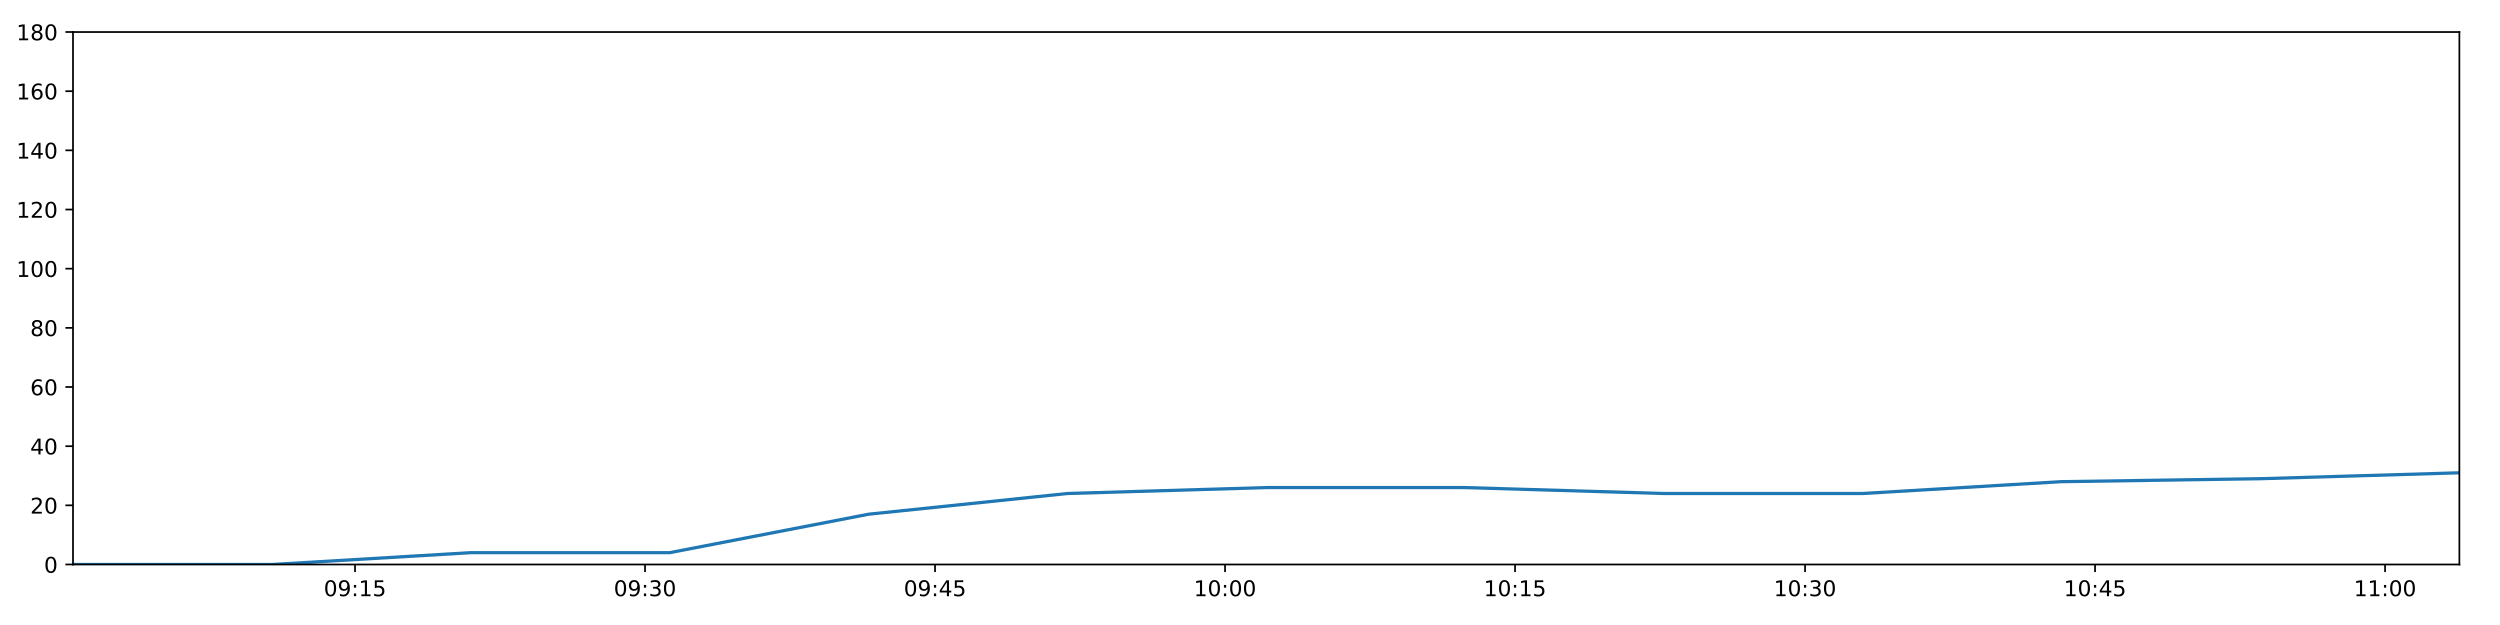
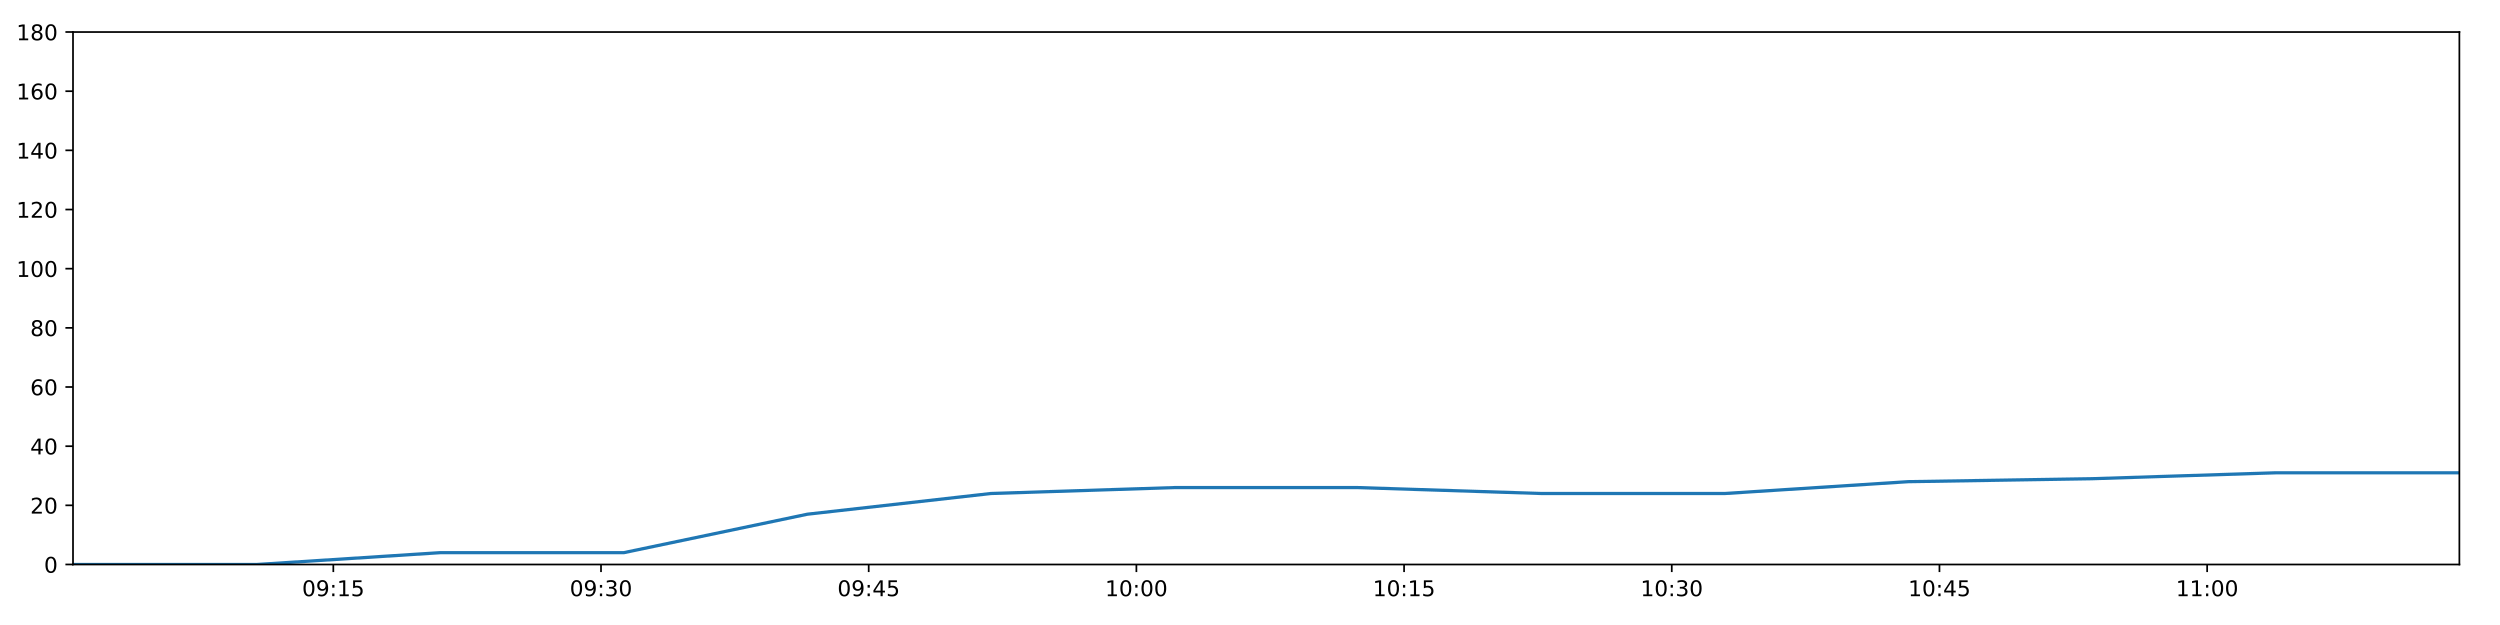
<svg xmlns="http://www.w3.org/2000/svg" xmlns:xlink="http://www.w3.org/1999/xlink" height="288pt" version="1.1" viewBox="0 0 1152 288" width="1152pt">
  <defs>
    <style type="text/css">
*{stroke-linecap:butt;stroke-linejoin:round;}
  </style>
  </defs>
  <g id="figure_1">
    <g id="patch_1">
      <path d="M 0 288  L 1152 288  L 1152 0  L 0 0  z " style="fill:#ffffff;" />
    </g>
    <g id="axes_1">
      <g id="patch_2">
        <path d="M 33.64 260.12  L 1133.28 260.12  L 1133.28 14.76  L 33.64 14.76  z " style="fill:#ffffff;" />
      </g>
      <g id="matplotlib.axis_1">
        <g id="xtick_1">
          <g id="line2d_1">
            <defs>
-               <path d="M 0 0  L 0 3.5  " id="m0590f23eb0" style="stroke:#000000;stroke-width:0.8;" />
-             </defs>
-             <g>
-               <use style="stroke:#000000;stroke-width:0.8;" x="163.594" xlink:href="#m0590f23eb0" y="260.12" />
+               <path d="M 0 0  L 0 3.5  " id="m770f3c64a2" style="stroke:#000000;stroke-width:0.8;" />
+             </defs>
+             <g>
+               <use style="stroke:#000000;stroke-width:0.8;" x="153.594" xlink:href="#m770f3c64a2" y="260.12" />
            </g>
          </g>
          <g id="text_1">
            <defs>
              <path d="M 31.781 66.406  Q 24.172 66.406 20.328 58.906  Q 16.5 51.422 16.5 36.375  Q 16.5 21.391 20.328 13.891  Q 24.172 6.391 31.781 6.391  Q 39.453 6.391 43.281 13.891  Q 47.125 21.391 47.125 36.375  Q 47.125 51.422 43.281 58.906  Q 39.453 66.406 31.781 66.406  z M 31.781 74.219  Q 44.047 74.219 50.516 64.516  Q 56.984 54.828 56.984 36.375  Q 56.984 17.969 50.516 8.266  Q 44.047 -1.422 31.781 -1.422  Q 19.531 -1.422 13.062 8.266  Q 6.594 17.969 6.594 36.375  Q 6.594 54.828 13.062 64.516  Q 19.531 74.219 31.781 74.219  z " id="DejaVuSans-48" />
              <path d="M 10.984 1.516  L 10.984 10.5  Q 14.703 8.734 18.5 7.812  Q 22.312 6.891 25.984 6.891  Q 35.75 6.891 40.891 13.453  Q 46.047 20.016 46.781 33.406  Q 43.953 29.203 39.594 26.953  Q 35.25 24.703 29.984 24.703  Q 19.047 24.703 12.672 31.312  Q 6.297 37.938 6.297 49.422  Q 6.297 60.641 12.938 67.422  Q 19.578 74.219 30.609 74.219  Q 43.266 74.219 49.922 64.516  Q 56.594 54.828 56.594 36.375  Q 56.594 19.141 48.406 8.859  Q 40.234 -1.422 26.422 -1.422  Q 22.703 -1.422 18.891 -0.688  Q 15.094 0.047 10.984 1.516  z M 30.609 32.422  Q 37.25 32.422 41.125 36.953  Q 45.016 41.5 45.016 49.422  Q 45.016 57.281 41.125 61.844  Q 37.25 66.406 30.609 66.406  Q 23.969 66.406 20.094 61.844  Q 16.219 57.281 16.219 49.422  Q 16.219 41.5 20.094 36.953  Q 23.969 32.422 30.609 32.422  z " id="DejaVuSans-57" />
              <path d="M 11.719 12.406  L 22.016 12.406  L 22.016 0  L 11.719 0  z M 11.719 51.703  L 22.016 51.703  L 22.016 39.312  L 11.719 39.312  z " id="DejaVuSans-58" />
              <path d="M 12.406 8.297  L 28.516 8.297  L 28.516 63.922  L 10.984 60.406  L 10.984 69.391  L 28.422 72.906  L 38.281 72.906  L 38.281 8.297  L 54.391 8.297  L 54.391 0  L 12.406 0  z " id="DejaVuSans-49" />
              <path d="M 10.797 72.906  L 49.516 72.906  L 49.516 64.594  L 19.828 64.594  L 19.828 46.734  Q 21.969 47.469 24.109 47.828  Q 26.266 48.188 28.422 48.188  Q 40.625 48.188 47.75 41.5  Q 54.891 34.812 54.891 23.391  Q 54.891 11.625 47.562 5.094  Q 40.234 -1.422 26.906 -1.422  Q 22.312 -1.422 17.547 -0.641  Q 12.797 0.141 7.719 1.703  L 7.719 11.625  Q 12.109 9.234 16.797 8.062  Q 21.484 6.891 26.703 6.891  Q 35.156 6.891 40.078 11.328  Q 45.016 15.766 45.016 23.391  Q 45.016 31 40.078 35.438  Q 35.156 39.891 26.703 39.891  Q 22.75 39.891 18.812 39.016  Q 14.891 38.141 10.797 36.281  z " id="DejaVuSans-53" />
            </defs>
-             <g transform="translate(149.1849 274.7184)scale(0.1 -0.1)">
+             <g transform="translate(139.1845 274.7184)scale(0.1 -0.1)">
              <use xlink:href="#DejaVuSans-48" />
              <use x="63.623" xlink:href="#DejaVuSans-57" />
              <use x="127.246" xlink:href="#DejaVuSans-58" />
              <use x="160.938" xlink:href="#DejaVuSans-49" />
              <use x="224.561" xlink:href="#DejaVuSans-53" />
            </g>
          </g>
        </g>
        <g id="xtick_2">
          <g id="line2d_2">
            <g>
-               <use style="stroke:#000000;stroke-width:0.8;" x="297.229" xlink:href="#m0590f23eb0" y="260.12" />
+               <use style="stroke:#000000;stroke-width:0.8;" x="276.945" xlink:href="#m770f3c64a2" y="260.12" />
            </g>
          </g>
          <g id="text_2">
            <defs>
              <path d="M 40.578 39.312  Q 47.656 37.797 51.625 33  Q 55.609 28.219 55.609 21.188  Q 55.609 10.406 48.188 4.484  Q 40.766 -1.422 27.094 -1.422  Q 22.516 -1.422 17.656 -0.516  Q 12.797 0.391 7.625 2.203  L 7.625 11.719  Q 11.719 9.328 16.594 8.109  Q 21.484 6.891 26.812 6.891  Q 36.078 6.891 40.938 10.547  Q 45.797 14.203 45.797 21.188  Q 45.797 27.641 41.281 31.266  Q 36.766 34.906 28.719 34.906  L 20.219 34.906  L 20.219 43.016  L 29.109 43.016  Q 36.375 43.016 40.234 45.922  Q 44.094 48.828 44.094 54.297  Q 44.094 59.906 40.109 62.906  Q 36.141 65.922 28.719 65.922  Q 24.656 65.922 20.016 65.031  Q 15.375 64.156 9.812 62.312  L 9.812 71.094  Q 15.438 72.656 20.344 73.438  Q 25.25 74.219 29.594 74.219  Q 40.828 74.219 47.359 69.109  Q 53.906 64.016 53.906 55.328  Q 53.906 49.266 50.438 45.094  Q 46.969 40.922 40.578 39.312  z " id="DejaVuSans-51" />
            </defs>
-             <g transform="translate(282.8197 274.7184)scale(0.1 -0.1)">
+             <g transform="translate(262.5358 274.7184)scale(0.1 -0.1)">
              <use xlink:href="#DejaVuSans-48" />
              <use x="63.623" xlink:href="#DejaVuSans-57" />
              <use x="127.246" xlink:href="#DejaVuSans-58" />
              <use x="160.938" xlink:href="#DejaVuSans-51" />
              <use x="224.561" xlink:href="#DejaVuSans-48" />
            </g>
          </g>
        </g>
        <g id="xtick_3">
          <g id="line2d_3">
            <g>
-               <use style="stroke:#000000;stroke-width:0.8;" x="430.864" xlink:href="#m0590f23eb0" y="260.12" />
+               <use style="stroke:#000000;stroke-width:0.8;" x="400.296" xlink:href="#m770f3c64a2" y="260.12" />
            </g>
          </g>
          <g id="text_3">
            <defs>
              <path d="M 37.797 64.312  L 12.891 25.391  L 37.797 25.391  z M 35.203 72.906  L 47.609 72.906  L 47.609 25.391  L 58.016 25.391  L 58.016 17.188  L 47.609 17.188  L 47.609 0  L 37.797 0  L 37.797 17.188  L 4.891 17.188  L 4.891 26.703  z " id="DejaVuSans-52" />
            </defs>
-             <g transform="translate(416.4545 274.7184)scale(0.1 -0.1)">
+             <g transform="translate(385.8871 274.7184)scale(0.1 -0.1)">
              <use xlink:href="#DejaVuSans-48" />
              <use x="63.623" xlink:href="#DejaVuSans-57" />
              <use x="127.246" xlink:href="#DejaVuSans-58" />
              <use x="160.938" xlink:href="#DejaVuSans-52" />
              <use x="224.561" xlink:href="#DejaVuSans-53" />
            </g>
          </g>
        </g>
        <g id="xtick_4">
          <g id="line2d_4">
            <g>
-               <use style="stroke:#000000;stroke-width:0.8;" x="564.499" xlink:href="#m0590f23eb0" y="260.12" />
+               <use style="stroke:#000000;stroke-width:0.8;" x="523.648" xlink:href="#m770f3c64a2" y="260.12" />
            </g>
          </g>
          <g id="text_4">
-             <g transform="translate(550.0893 274.7184)scale(0.1 -0.1)">
+             <g transform="translate(509.2383 274.7184)scale(0.1 -0.1)">
              <use xlink:href="#DejaVuSans-49" />
              <use x="63.623" xlink:href="#DejaVuSans-48" />
              <use x="127.246" xlink:href="#DejaVuSans-58" />
              <use x="160.938" xlink:href="#DejaVuSans-48" />
              <use x="224.561" xlink:href="#DejaVuSans-48" />
            </g>
          </g>
        </g>
        <g id="xtick_5">
          <g id="line2d_5">
            <g>
-               <use style="stroke:#000000;stroke-width:0.8;" x="698.133" xlink:href="#m0590f23eb0" y="260.12" />
+               <use style="stroke:#000000;stroke-width:0.8;" x="646.999" xlink:href="#m770f3c64a2" y="260.12" />
            </g>
          </g>
          <g id="text_5">
-             <g transform="translate(683.7241 274.7184)scale(0.1 -0.1)">
+             <g transform="translate(632.5896 274.7184)scale(0.1 -0.1)">
              <use xlink:href="#DejaVuSans-49" />
              <use x="63.623" xlink:href="#DejaVuSans-48" />
              <use x="127.246" xlink:href="#DejaVuSans-58" />
              <use x="160.938" xlink:href="#DejaVuSans-49" />
              <use x="224.561" xlink:href="#DejaVuSans-53" />
            </g>
          </g>
        </g>
        <g id="xtick_6">
          <g id="line2d_6">
            <g>
-               <use style="stroke:#000000;stroke-width:0.8;" x="831.768" xlink:href="#m0590f23eb0" y="260.12" />
+               <use style="stroke:#000000;stroke-width:0.8;" x="770.35" xlink:href="#m770f3c64a2" y="260.12" />
            </g>
          </g>
          <g id="text_6">
-             <g transform="translate(817.3589 274.7184)scale(0.1 -0.1)">
+             <g transform="translate(755.9409 274.7184)scale(0.1 -0.1)">
              <use xlink:href="#DejaVuSans-49" />
              <use x="63.623" xlink:href="#DejaVuSans-48" />
              <use x="127.246" xlink:href="#DejaVuSans-58" />
              <use x="160.938" xlink:href="#DejaVuSans-51" />
              <use x="224.561" xlink:href="#DejaVuSans-48" />
            </g>
          </g>
        </g>
        <g id="xtick_7">
          <g id="line2d_7">
            <g>
-               <use style="stroke:#000000;stroke-width:0.8;" x="965.403" xlink:href="#m0590f23eb0" y="260.12" />
+               <use style="stroke:#000000;stroke-width:0.8;" x="893.702" xlink:href="#m770f3c64a2" y="260.12" />
            </g>
          </g>
          <g id="text_7">
-             <g transform="translate(950.9938 274.7184)scale(0.1 -0.1)">
+             <g transform="translate(879.2922 274.7184)scale(0.1 -0.1)">
              <use xlink:href="#DejaVuSans-49" />
              <use x="63.623" xlink:href="#DejaVuSans-48" />
              <use x="127.246" xlink:href="#DejaVuSans-58" />
              <use x="160.938" xlink:href="#DejaVuSans-52" />
              <use x="224.561" xlink:href="#DejaVuSans-53" />
            </g>
          </g>
        </g>
        <g id="xtick_8">
          <g id="line2d_8">
            <g>
-               <use style="stroke:#000000;stroke-width:0.8;" x="1099.038" xlink:href="#m0590f23eb0" y="260.12" />
+               <use style="stroke:#000000;stroke-width:0.8;" x="1017.053" xlink:href="#m770f3c64a2" y="260.12" />
            </g>
          </g>
          <g id="text_8">
-             <g transform="translate(1084.629 274.7184)scale(0.1 -0.1)">
+             <g transform="translate(1002.643 274.7184)scale(0.1 -0.1)">
              <use xlink:href="#DejaVuSans-49" />
              <use x="63.623" xlink:href="#DejaVuSans-49" />
              <use x="127.246" xlink:href="#DejaVuSans-58" />
              <use x="160.938" xlink:href="#DejaVuSans-48" />
              <use x="224.561" xlink:href="#DejaVuSans-48" />
            </g>
          </g>
        </g>
      </g>
      <g id="matplotlib.axis_2">
        <g id="ytick_1">
          <g id="line2d_9">
            <defs>
-               <path d="M 0 0  L -3.5 0  " id="mf67369f84d" style="stroke:#000000;stroke-width:0.8;" />
-             </defs>
-             <g>
-               <use style="stroke:#000000;stroke-width:0.8;" x="33.64" xlink:href="#mf67369f84d" y="260.12" />
+               <path d="M 0 0  L -3.5 0  " id="mc168397341" style="stroke:#000000;stroke-width:0.8;" />
+             </defs>
+             <g>
+               <use style="stroke:#000000;stroke-width:0.8;" x="33.64" xlink:href="#mc168397341" y="260.12" />
            </g>
          </g>
          <g id="text_9">
            <g transform="translate(20.2775 263.9192)scale(0.1 -0.1)">
              <use xlink:href="#DejaVuSans-48" />
            </g>
          </g>
        </g>
        <g id="ytick_2">
          <g id="line2d_10">
            <g>
-               <use style="stroke:#000000;stroke-width:0.8;" x="33.64" xlink:href="#mf67369f84d" y="232.858" />
+               <use style="stroke:#000000;stroke-width:0.8;" x="33.64" xlink:href="#mc168397341" y="232.858" />
            </g>
          </g>
          <g id="text_10">
            <defs>
              <path d="M 19.188 8.297  L 53.609 8.297  L 53.609 0  L 7.328 0  L 7.328 8.297  Q 12.938 14.109 22.625 23.891  Q 32.328 33.688 34.812 36.531  Q 39.547 41.844 41.422 45.531  Q 43.312 49.219 43.312 52.781  Q 43.312 58.594 39.234 62.25  Q 35.156 65.922 28.609 65.922  Q 23.969 65.922 18.812 64.312  Q 13.672 62.703 7.812 59.422  L 7.812 69.391  Q 13.766 71.781 18.938 73  Q 24.125 74.219 28.422 74.219  Q 39.75 74.219 46.484 68.547  Q 53.219 62.891 53.219 53.422  Q 53.219 48.922 51.531 44.891  Q 49.859 40.875 45.406 35.406  Q 44.188 33.984 37.641 27.219  Q 31.109 20.453 19.188 8.297  z " id="DejaVuSans-50" />
            </defs>
            <g transform="translate(13.915 236.657)scale(0.1 -0.1)">
              <use xlink:href="#DejaVuSans-50" />
              <use x="63.623" xlink:href="#DejaVuSans-48" />
            </g>
          </g>
        </g>
        <g id="ytick_3">
          <g id="line2d_11">
            <g>
-               <use style="stroke:#000000;stroke-width:0.8;" x="33.64" xlink:href="#mf67369f84d" y="205.596" />
+               <use style="stroke:#000000;stroke-width:0.8;" x="33.64" xlink:href="#mc168397341" y="205.596" />
            </g>
          </g>
          <g id="text_11">
            <g transform="translate(13.915 209.3948)scale(0.1 -0.1)">
              <use xlink:href="#DejaVuSans-52" />
              <use x="63.623" xlink:href="#DejaVuSans-48" />
            </g>
          </g>
        </g>
        <g id="ytick_4">
          <g id="line2d_12">
            <g>
-               <use style="stroke:#000000;stroke-width:0.8;" x="33.64" xlink:href="#mf67369f84d" y="178.333" />
+               <use style="stroke:#000000;stroke-width:0.8;" x="33.64" xlink:href="#mc168397341" y="178.333" />
            </g>
          </g>
          <g id="text_12">
            <defs>
              <path d="M 33.016 40.375  Q 26.375 40.375 22.484 35.828  Q 18.609 31.297 18.609 23.391  Q 18.609 15.531 22.484 10.953  Q 26.375 6.391 33.016 6.391  Q 39.656 6.391 43.531 10.953  Q 47.406 15.531 47.406 23.391  Q 47.406 31.297 43.531 35.828  Q 39.656 40.375 33.016 40.375  z M 52.594 71.297  L 52.594 62.312  Q 48.875 64.062 45.094 64.984  Q 41.312 65.922 37.594 65.922  Q 27.828 65.922 22.672 59.328  Q 17.531 52.734 16.797 39.406  Q 19.672 43.656 24.016 45.922  Q 28.375 48.188 33.594 48.188  Q 44.578 48.188 50.953 41.516  Q 57.328 34.859 57.328 23.391  Q 57.328 12.156 50.688 5.359  Q 44.047 -1.422 33.016 -1.422  Q 20.359 -1.422 13.672 8.266  Q 6.984 17.969 6.984 36.375  Q 6.984 53.656 15.188 63.938  Q 23.391 74.219 37.203 74.219  Q 40.922 74.219 44.703 73.484  Q 48.484 72.75 52.594 71.297  z " id="DejaVuSans-54" />
            </defs>
            <g transform="translate(13.915 182.1326)scale(0.1 -0.1)">
              <use xlink:href="#DejaVuSans-54" />
              <use x="63.623" xlink:href="#DejaVuSans-48" />
            </g>
          </g>
        </g>
        <g id="ytick_5">
          <g id="line2d_13">
            <g>
-               <use style="stroke:#000000;stroke-width:0.8;" x="33.64" xlink:href="#mf67369f84d" y="151.071" />
+               <use style="stroke:#000000;stroke-width:0.8;" x="33.64" xlink:href="#mc168397341" y="151.071" />
            </g>
          </g>
          <g id="text_13">
            <defs>
              <path d="M 31.781 34.625  Q 24.75 34.625 20.719 30.859  Q 16.703 27.094 16.703 20.516  Q 16.703 13.922 20.719 10.156  Q 24.75 6.391 31.781 6.391  Q 38.812 6.391 42.859 10.172  Q 46.922 13.969 46.922 20.516  Q 46.922 27.094 42.891 30.859  Q 38.875 34.625 31.781 34.625  z M 21.922 38.812  Q 15.578 40.375 12.031 44.719  Q 8.5 49.078 8.5 55.328  Q 8.5 64.062 14.719 69.141  Q 20.953 74.219 31.781 74.219  Q 42.672 74.219 48.875 69.141  Q 55.078 64.062 55.078 55.328  Q 55.078 49.078 51.531 44.719  Q 48 40.375 41.703 38.812  Q 48.828 37.156 52.797 32.312  Q 56.781 27.484 56.781 20.516  Q 56.781 9.906 50.312 4.234  Q 43.844 -1.422 31.781 -1.422  Q 19.734 -1.422 13.25 4.234  Q 6.781 9.906 6.781 20.516  Q 6.781 27.484 10.781 32.312  Q 14.797 37.156 21.922 38.812  z M 18.312 54.391  Q 18.312 48.734 21.844 45.562  Q 25.391 42.391 31.781 42.391  Q 38.141 42.391 41.719 45.562  Q 45.312 48.734 45.312 54.391  Q 45.312 60.062 41.719 63.234  Q 38.141 66.406 31.781 66.406  Q 25.391 66.406 21.844 63.234  Q 18.312 60.062 18.312 54.391  z " id="DejaVuSans-56" />
            </defs>
            <g transform="translate(13.915 154.8703)scale(0.1 -0.1)">
              <use xlink:href="#DejaVuSans-56" />
              <use x="63.623" xlink:href="#DejaVuSans-48" />
            </g>
          </g>
        </g>
        <g id="ytick_6">
          <g id="line2d_14">
            <g>
-               <use style="stroke:#000000;stroke-width:0.8;" x="33.64" xlink:href="#mf67369f84d" y="123.809" />
+               <use style="stroke:#000000;stroke-width:0.8;" x="33.64" xlink:href="#mc168397341" y="123.809" />
            </g>
          </g>
          <g id="text_14">
            <g transform="translate(7.5525 127.6081)scale(0.1 -0.1)">
              <use xlink:href="#DejaVuSans-49" />
              <use x="63.623" xlink:href="#DejaVuSans-48" />
              <use x="127.246" xlink:href="#DejaVuSans-48" />
            </g>
          </g>
        </g>
        <g id="ytick_7">
          <g id="line2d_15">
            <g>
-               <use style="stroke:#000000;stroke-width:0.8;" x="33.64" xlink:href="#mf67369f84d" y="96.547" />
+               <use style="stroke:#000000;stroke-width:0.8;" x="33.64" xlink:href="#mc168397341" y="96.547" />
            </g>
          </g>
          <g id="text_15">
            <g transform="translate(7.5525 100.3459)scale(0.1 -0.1)">
              <use xlink:href="#DejaVuSans-49" />
              <use x="63.623" xlink:href="#DejaVuSans-50" />
              <use x="127.246" xlink:href="#DejaVuSans-48" />
            </g>
          </g>
        </g>
        <g id="ytick_8">
          <g id="line2d_16">
            <g>
-               <use style="stroke:#000000;stroke-width:0.8;" x="33.64" xlink:href="#mf67369f84d" y="69.284" />
+               <use style="stroke:#000000;stroke-width:0.8;" x="33.64" xlink:href="#mc168397341" y="69.284" />
            </g>
          </g>
          <g id="text_16">
            <g transform="translate(7.5525 73.08366)scale(0.1 -0.1)">
              <use xlink:href="#DejaVuSans-49" />
              <use x="63.623" xlink:href="#DejaVuSans-52" />
              <use x="127.246" xlink:href="#DejaVuSans-48" />
            </g>
          </g>
        </g>
        <g id="ytick_9">
          <g id="line2d_17">
            <g>
-               <use style="stroke:#000000;stroke-width:0.8;" x="33.64" xlink:href="#mf67369f84d" y="42.022" />
+               <use style="stroke:#000000;stroke-width:0.8;" x="33.64" xlink:href="#mc168397341" y="42.022" />
            </g>
          </g>
          <g id="text_17">
            <g transform="translate(7.5525 45.82144)scale(0.1 -0.1)">
              <use xlink:href="#DejaVuSans-49" />
              <use x="63.623" xlink:href="#DejaVuSans-54" />
              <use x="127.246" xlink:href="#DejaVuSans-48" />
            </g>
          </g>
        </g>
        <g id="ytick_10">
          <g id="line2d_18">
            <g>
-               <use style="stroke:#000000;stroke-width:0.8;" x="33.64" xlink:href="#mf67369f84d" y="14.76" />
+               <use style="stroke:#000000;stroke-width:0.8;" x="33.64" xlink:href="#mc168397341" y="14.76" />
            </g>
          </g>
          <g id="text_18">
            <g transform="translate(7.5525 18.55922)scale(0.1 -0.1)">
              <use xlink:href="#DejaVuSans-49" />
              <use x="63.623" xlink:href="#DejaVuSans-56" />
              <use x="127.246" xlink:href="#DejaVuSans-48" />
            </g>
          </g>
        </g>
      </g>
      <g id="line2d_19">
-         <path clip-path="url(#p8affd225ee)" d="M 33.64 260.12  L 125.352 260.12  L 216.993 254.668  L 308.613 254.668  L 400.248 236.947  L 491.879 227.405  L 583.491 224.679  L 675.107 224.679  L 766.711 227.405  L 858.294 227.405  L 949.854 221.953  L 1041.493 220.59  L 1133.28 217.864  " style="fill:none;stroke:#1f77b4;stroke-linecap:square;stroke-width:1.5;" />
+         <path clip-path="url(#pa756484e7e)" d="M 33.64 260.12  L 118.294 260.12  L 202.884 254.668  L 287.453 254.668  L 372.037 236.947  L 456.617 227.405  L 541.179 224.679  L 625.745 224.679  L 710.299 227.405  L 794.835 227.405  L 879.349 221.953  L 963.936 220.59  L 1048.66 217.864  L 1133.28 217.864  " style="fill:none;stroke:#1f77b4;stroke-linecap:square;stroke-width:1.5;" />
      </g>
      <g id="patch_3">
        <path d="M 33.64 260.12  L 33.64 14.76  " style="fill:none;stroke:#000000;stroke-linecap:square;stroke-linejoin:miter;stroke-width:0.8;" />
      </g>
      <g id="patch_4">
        <path d="M 1133.28 260.12  L 1133.28 14.76  " style="fill:none;stroke:#000000;stroke-linecap:square;stroke-linejoin:miter;stroke-width:0.8;" />
      </g>
      <g id="patch_5">
        <path d="M 33.64 260.12  L 1133.28 260.12  " style="fill:none;stroke:#000000;stroke-linecap:square;stroke-linejoin:miter;stroke-width:0.8;" />
      </g>
      <g id="patch_6">
        <path d="M 33.64 14.76  L 1133.28 14.76  " style="fill:none;stroke:#000000;stroke-linecap:square;stroke-linejoin:miter;stroke-width:0.8;" />
      </g>
    </g>
  </g>
  <defs>
-     <clipPath id="p8affd225ee">
+     <clipPath id="pa756484e7e">
      <rect height="245.36" width="1099.64" x="33.64" y="14.76" />
    </clipPath>
  </defs>
</svg>
